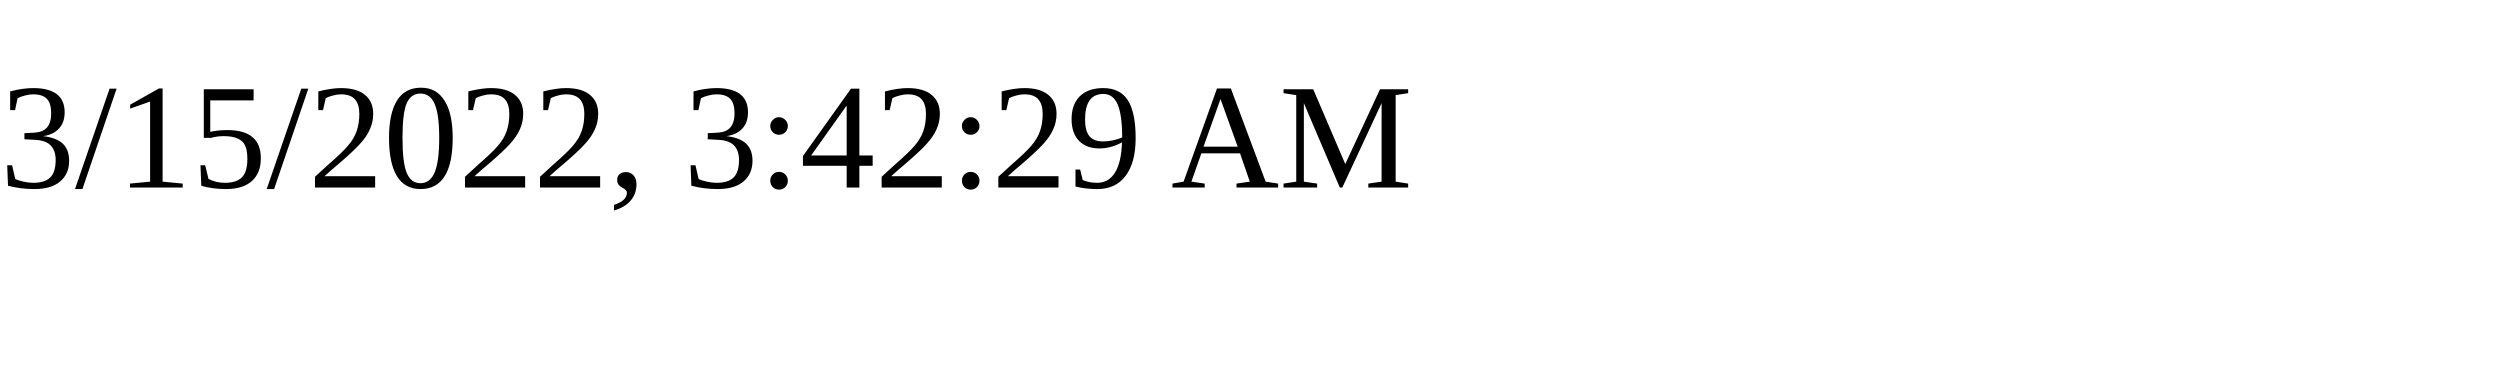
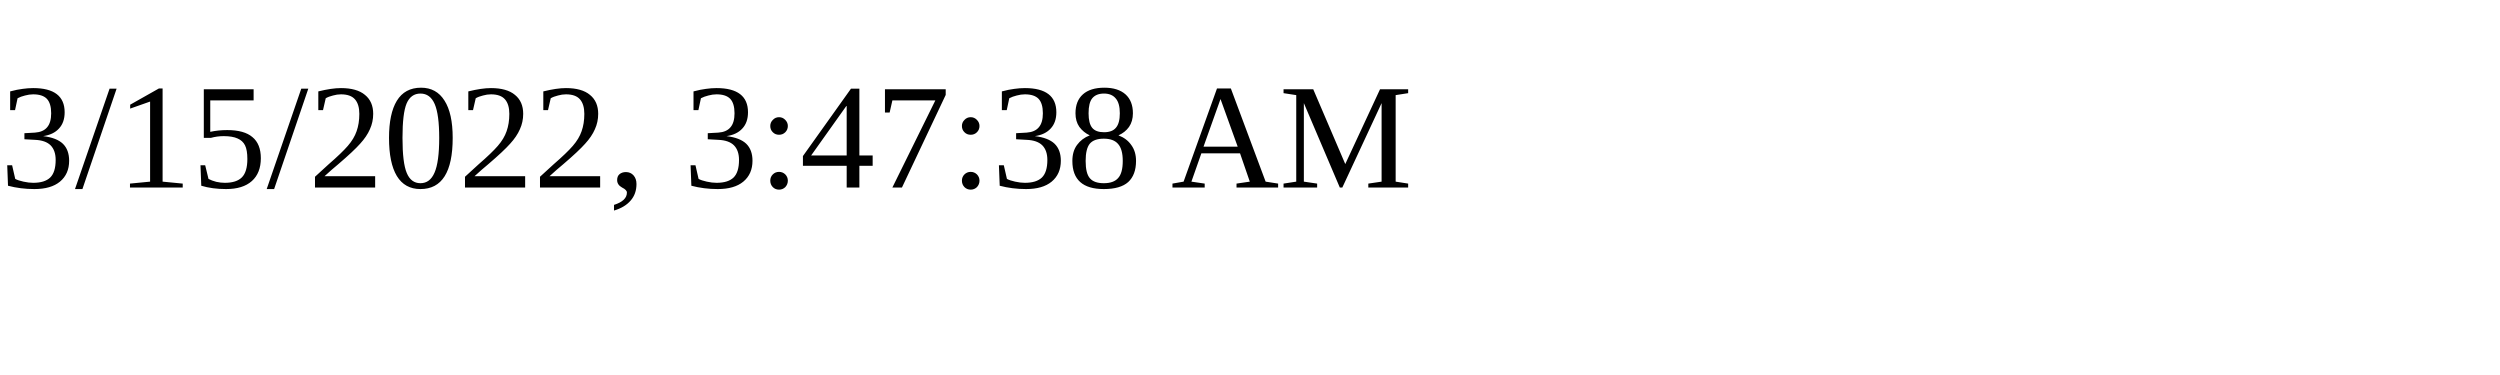
<svg xmlns="http://www.w3.org/2000/svg" height="30" width="200">
-   <text x="0" y="15">3/15/2022, 3:42:29 AM</text>
+   <text x="0" y="15">3/15/2022, 3:47:38 AM</text>
</svg>
